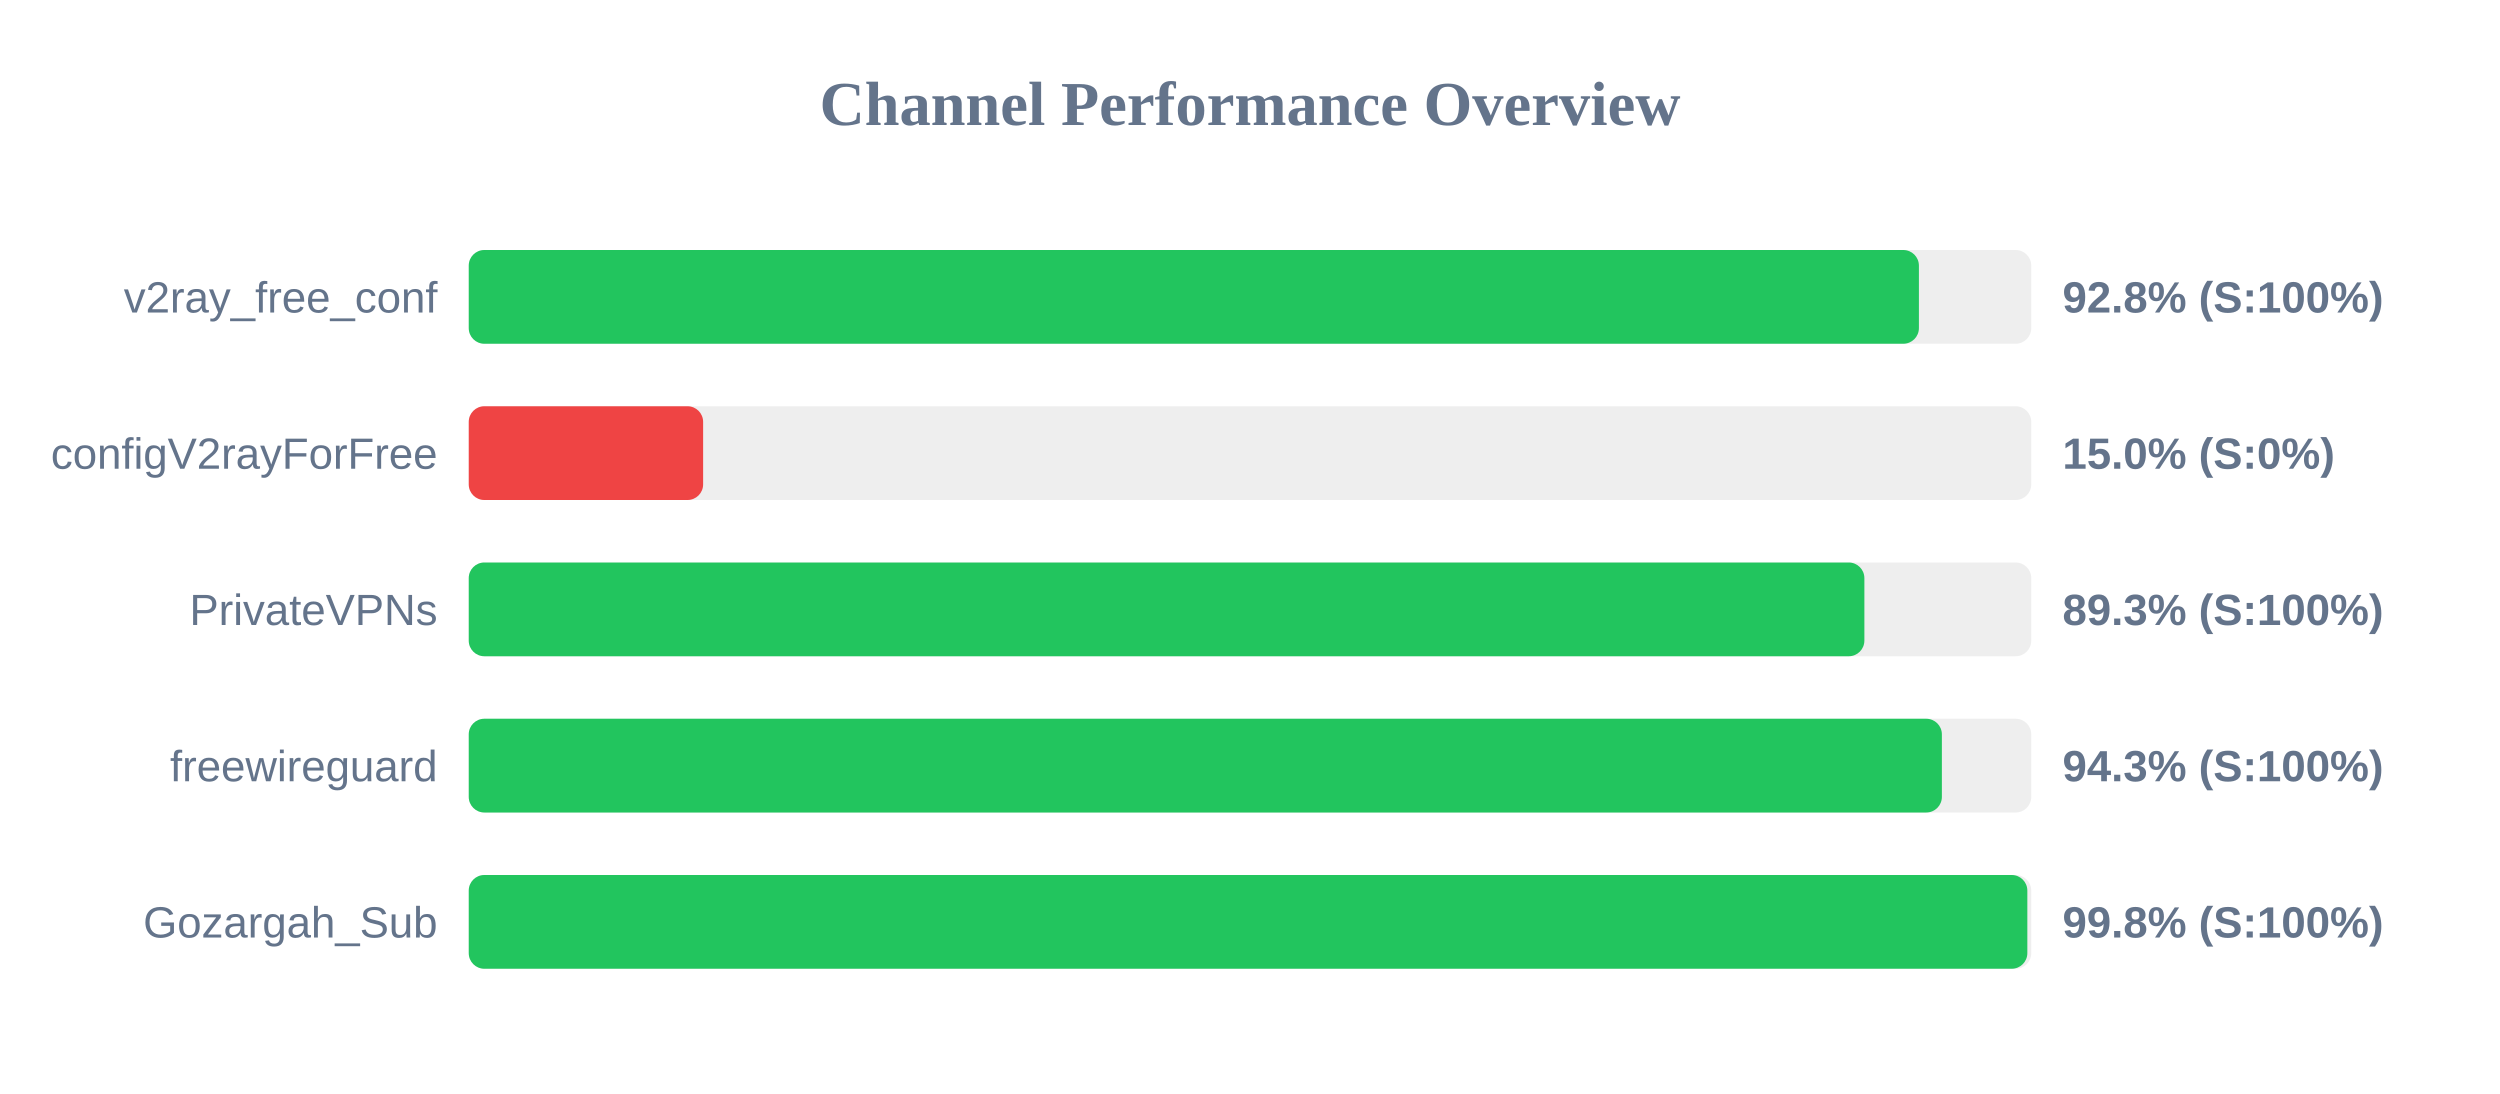
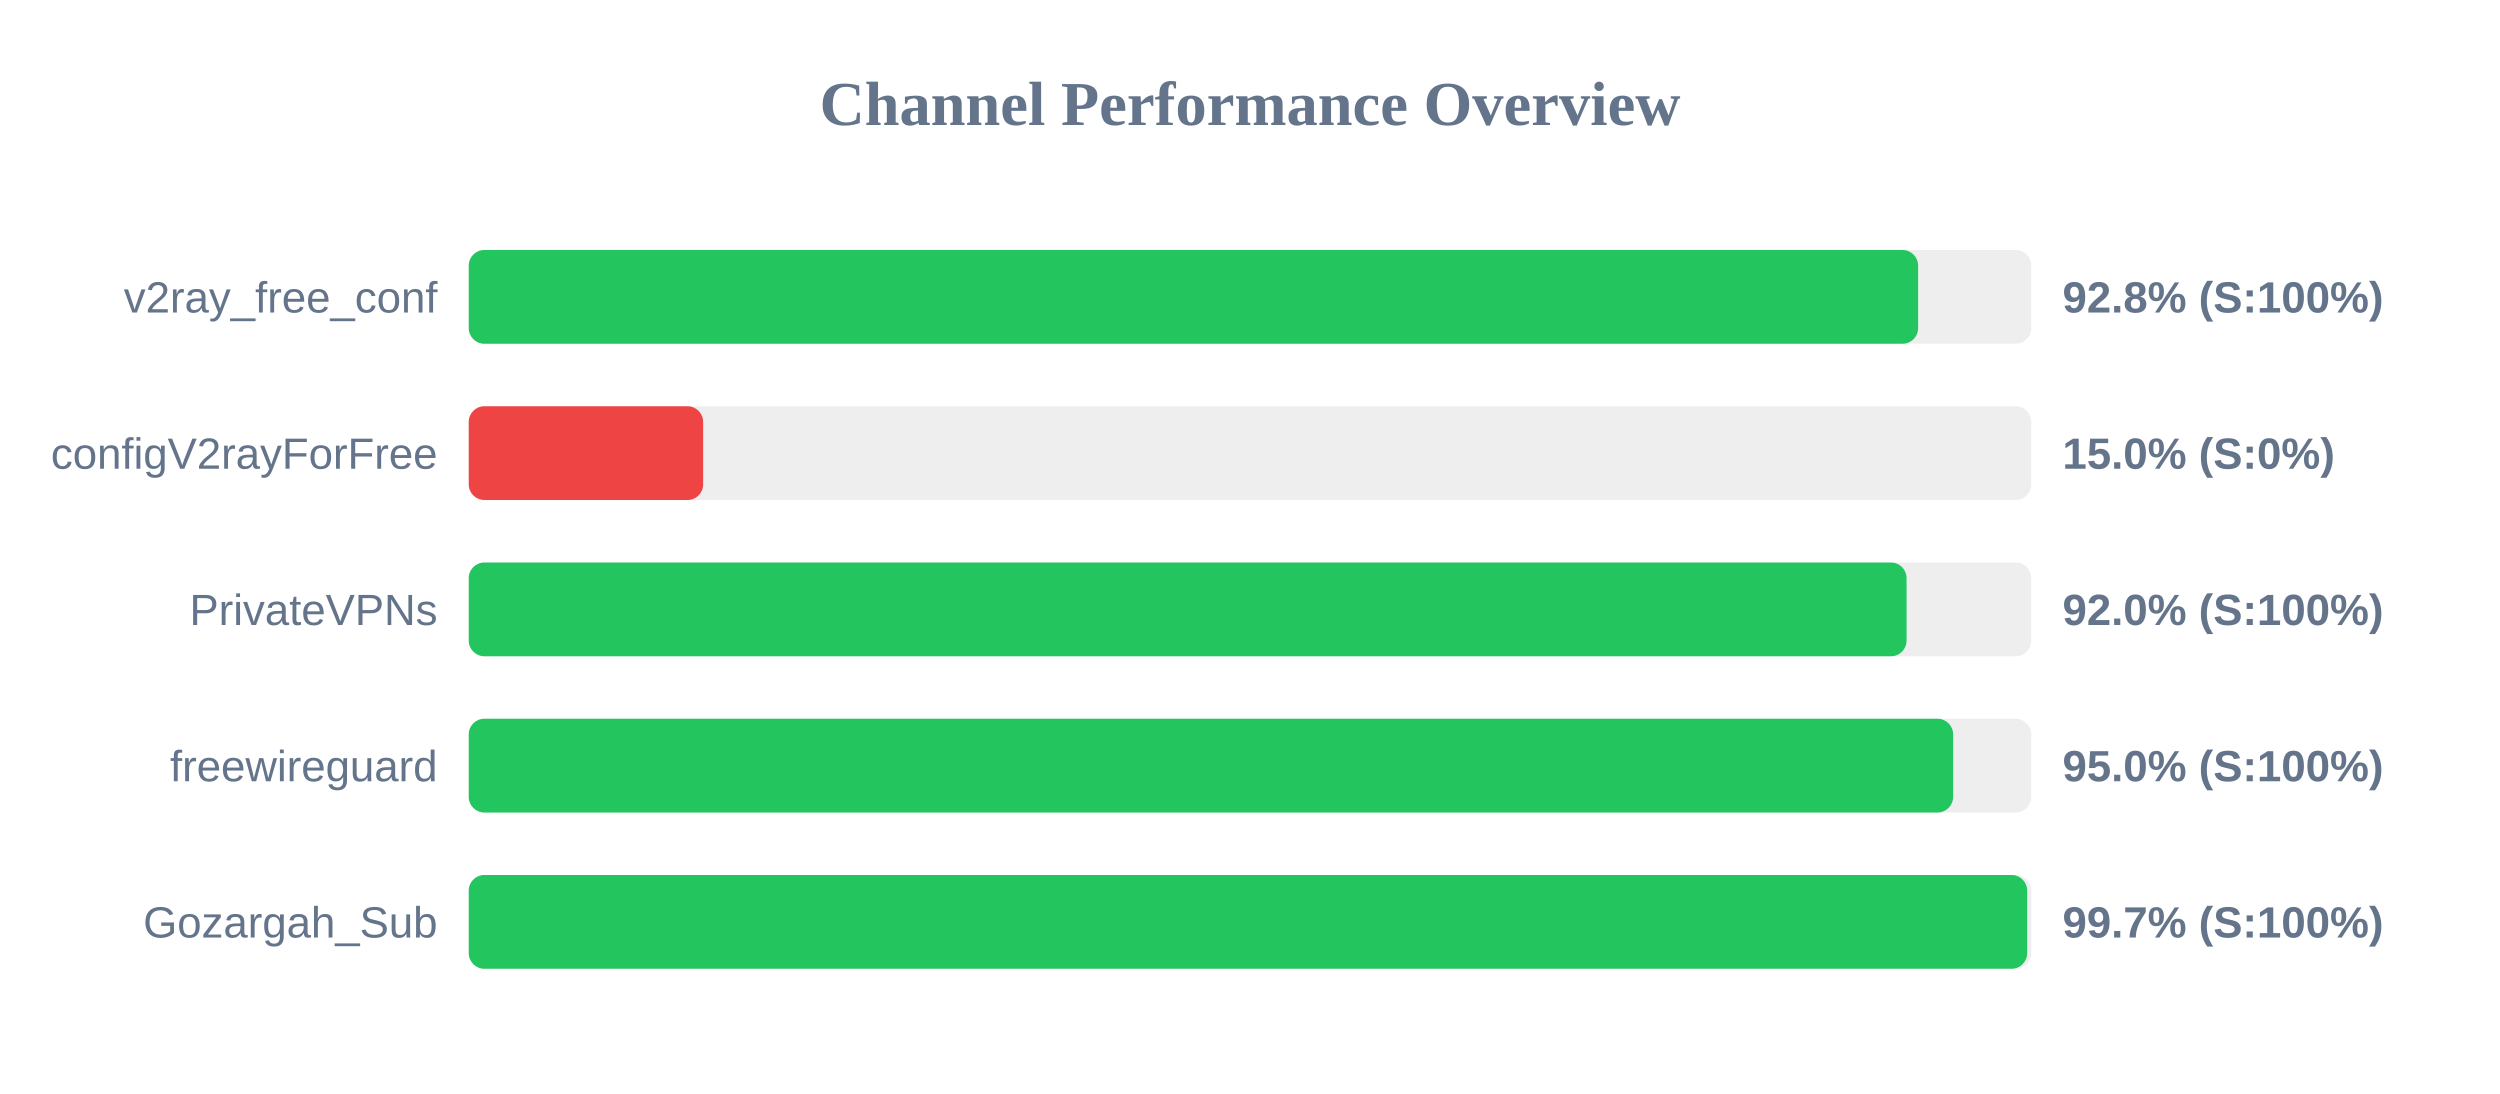
<svg xmlns="http://www.w3.org/2000/svg" width="800" height="350" version="1.1">
  <style>
        .row { font: 14px Arial; fill: #64748b; }
        .score { font: bold 14px Arial; fill: #64748b; }
    </style>
  <text x="400" y="40" text-anchor="middle" font-size="20px" font-weight="bold" fill="#64748b">Channel Performance Overview</text>
  <rect x="150" y="80" width="500" height="30" fill="#eee" rx="5" />
-   <rect x="150" y="80" width="464.05" height="30" fill="#22c55e" rx="5" />
+   <rect x="150" y="80" width="463.8" height="30" fill="#22c55e" rx="5" />
  <text x="140" y="100" text-anchor="end" class="row">v2ray_free_conf</text>
  <text x="660" y="100" text-anchor="start" class="score">92.8% (S:100%)</text>
  <rect x="150" y="130" width="500" height="30" fill="#eee" rx="5" />
  <rect x="150" y="130" width="75.0" height="30" fill="#ef4444" rx="5" />
  <text x="140" y="150" text-anchor="end" class="row">configV2rayForFree</text>
  <text x="660" y="150" text-anchor="start" class="score">15.0% (S:0%)</text>
  <rect x="150" y="180" width="500" height="30" fill="#eee" rx="5" />
-   <rect x="150" y="180" width="446.6" height="30" fill="#22c55e" rx="5" />
+   <rect x="150" y="180" width="460.1" height="30" fill="#22c55e" rx="5" />
  <text x="140" y="200" text-anchor="end" class="row">PrivateVPNs</text>
-   <text x="660" y="200" text-anchor="start" class="score">89.3% (S:100%)</text>
+   <text x="660" y="200" text-anchor="start" class="score">92.0% (S:100%)</text>
  <rect x="150" y="230" width="500" height="30" fill="#eee" rx="5" />
-   <rect x="150" y="230" width="471.4" height="30" fill="#22c55e" rx="5" />
+   <rect x="150" y="230" width="475.0" height="30" fill="#22c55e" rx="5" />
  <text x="140" y="250" text-anchor="end" class="row">freewireguard</text>
-   <text x="660" y="250" text-anchor="start" class="score">94.3% (S:100%)</text>
+   <text x="660" y="250" text-anchor="start" class="score">95.0% (S:100%)</text>
  <rect x="150" y="280" width="500" height="30" fill="#eee" rx="5" />
-   <rect x="150" y="280" width="498.75" height="30" fill="#22c55e" rx="5" />
+   <rect x="150" y="280" width="498.7" height="30" fill="#22c55e" rx="5" />
  <text x="140" y="300" text-anchor="end" class="row">Gozargah_Sub</text>
-   <text x="660" y="300" text-anchor="start" class="score">99.8% (S:100%)</text>
+   <text x="660" y="300" text-anchor="start" class="score">99.7% (S:100%)</text>
</svg>
